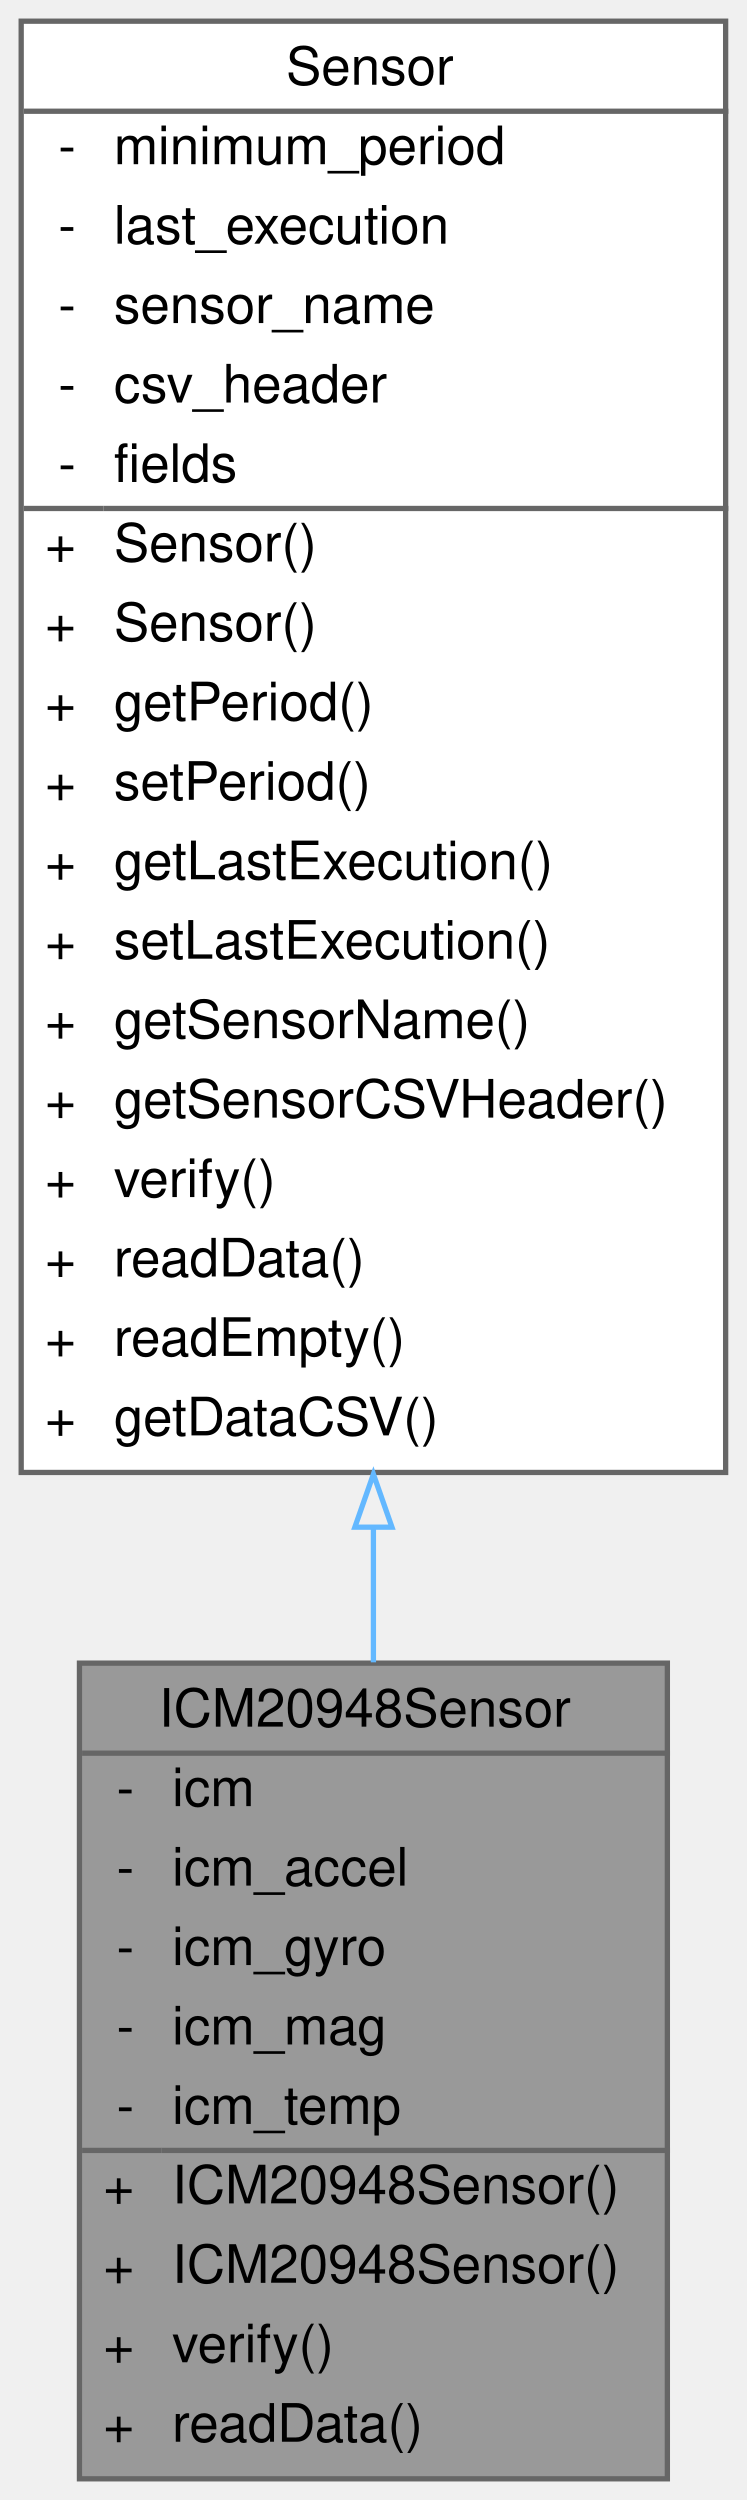
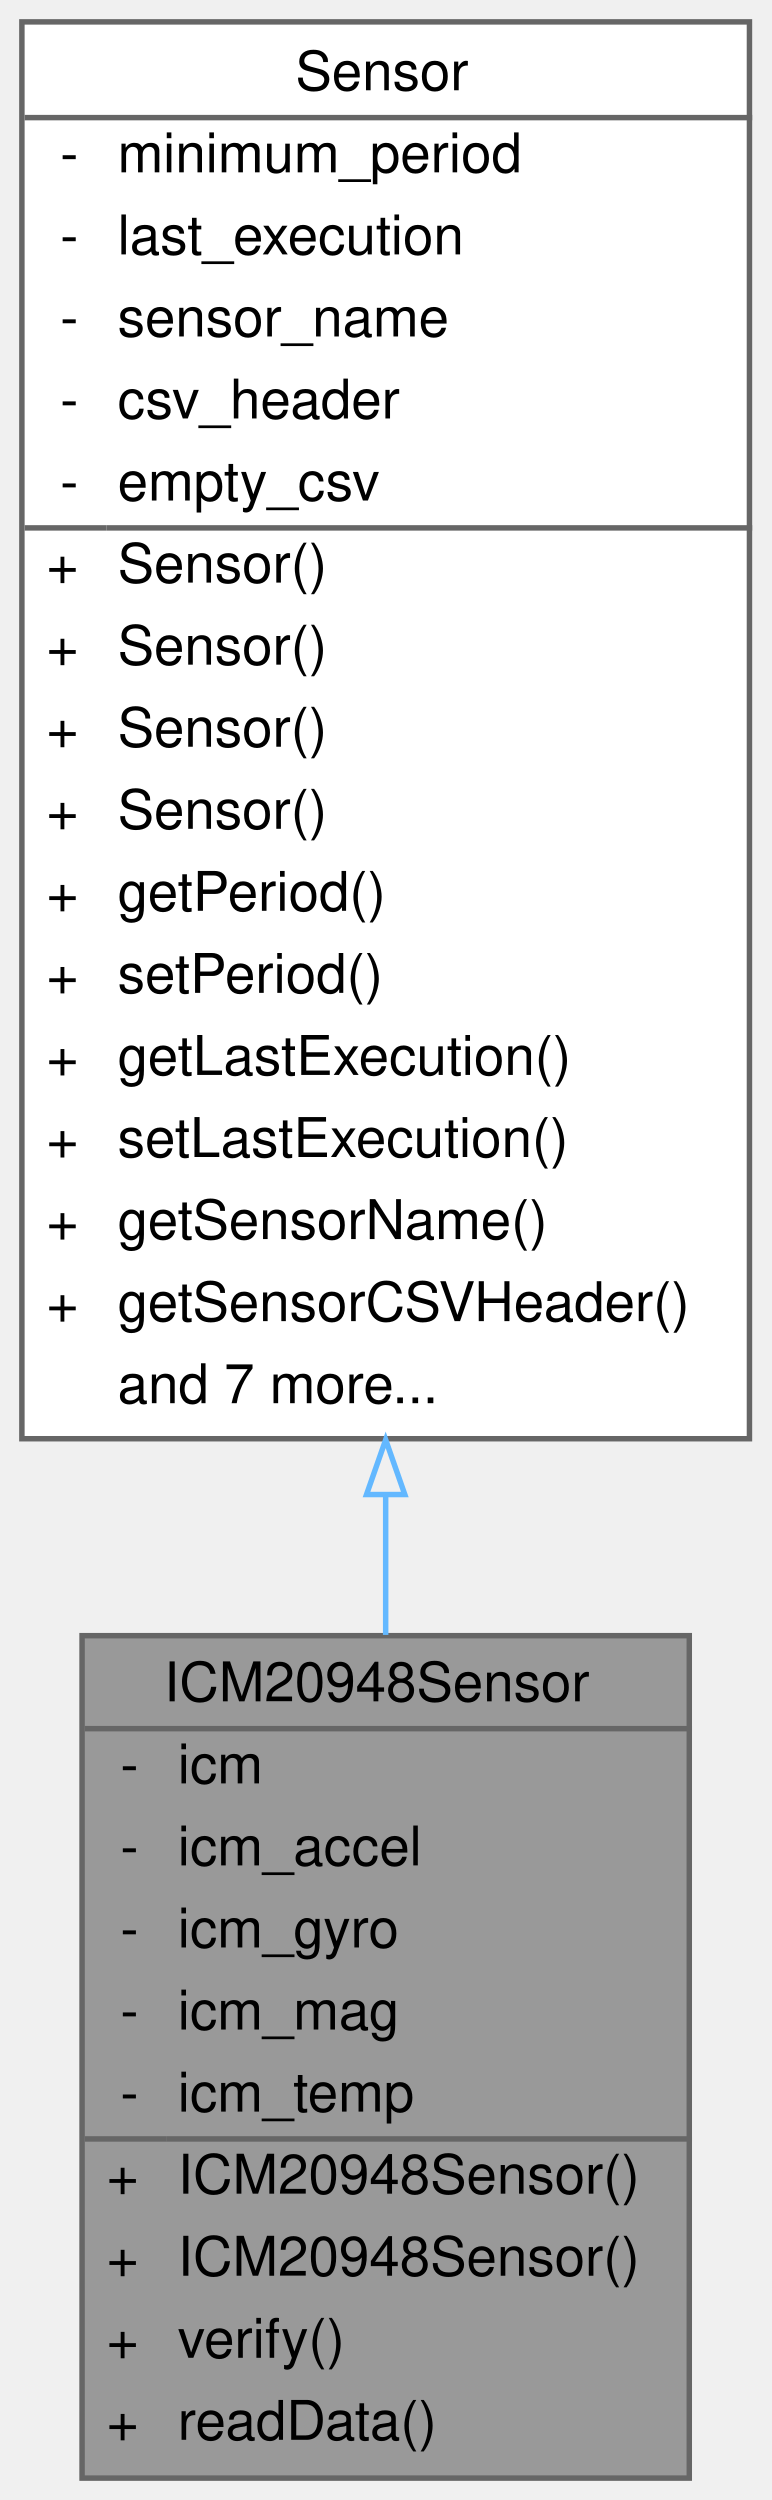
- <svg xmlns="http://www.w3.org/2000/svg" xmlns:xlink="http://www.w3.org/1999/xlink" width="141pt" height="472pt" viewBox="0.00 0.00 141.00 472.00">
-   <g id="graph0" class="graph" transform="scale(1 1) rotate(0) translate(4 468)">
+ <svg xmlns="http://www.w3.org/2000/svg" xmlns:xlink="http://www.w3.org/1999/xlink" width="141pt" height="457pt" viewBox="0.00 0.00 141.00 457.00">
+   <g id="graph0" class="graph" transform="scale(1 1) rotate(0) translate(4 453)">
    <g id="Node000001" class="node">
      <g id="a_Node000001">
        <a xlink:title="Implementation of the Sensor class for the Adafruit ICM20948 (9-axis IMU)">
          <polygon fill="#999999" stroke="transparent" points="122,-154 11,-154 11,0 122,0 122,-154" />
          <text text-anchor="start" x="26" y="-142" font-family="Helvetica,sans-Serif" font-size="10.00">ICM20948Sensor</text>
          <text text-anchor="start" x="18" y="-127" font-family="Helvetica,sans-Serif" font-size="10.00">-</text>
          <text text-anchor="start" x="28.5" y="-127" font-family="Helvetica,sans-Serif" font-size="10.00">icm</text>
          <text text-anchor="start" x="18" y="-112" font-family="Helvetica,sans-Serif" font-size="10.00">-</text>
          <text text-anchor="start" x="28.5" y="-112" font-family="Helvetica,sans-Serif" font-size="10.00">icm_accel</text>
          <text text-anchor="start" x="18" y="-97" font-family="Helvetica,sans-Serif" font-size="10.00">-</text>
          <text text-anchor="start" x="28.5" y="-97" font-family="Helvetica,sans-Serif" font-size="10.00">icm_gyro</text>
          <text text-anchor="start" x="18" y="-82" font-family="Helvetica,sans-Serif" font-size="10.00">-</text>
          <text text-anchor="start" x="28.5" y="-82" font-family="Helvetica,sans-Serif" font-size="10.00">icm_mag</text>
          <text text-anchor="start" x="18" y="-67" font-family="Helvetica,sans-Serif" font-size="10.00">-</text>
          <text text-anchor="start" x="28.5" y="-67" font-family="Helvetica,sans-Serif" font-size="10.00">icm_temp</text>
          <text text-anchor="start" x="15.5" y="-52" font-family="Helvetica,sans-Serif" font-size="10.00">+</text>
          <text text-anchor="start" x="28.5" y="-52" font-family="Helvetica,sans-Serif" font-size="10.00">ICM20948Sensor()</text>
          <text text-anchor="start" x="15.5" y="-37" font-family="Helvetica,sans-Serif" font-size="10.00">+</text>
          <text text-anchor="start" x="28.5" y="-37" font-family="Helvetica,sans-Serif" font-size="10.00">ICM20948Sensor()</text>
          <text text-anchor="start" x="15.5" y="-22" font-family="Helvetica,sans-Serif" font-size="10.00">+</text>
          <text text-anchor="start" x="28.5" y="-22" font-family="Helvetica,sans-Serif" font-size="10.00">verify()</text>
          <text text-anchor="start" x="15.5" y="-7" font-family="Helvetica,sans-Serif" font-size="10.00">+</text>
          <text text-anchor="start" x="28.5" y="-7" font-family="Helvetica,sans-Serif" font-size="10.00">readData()</text>
          <polygon fill="#666666" stroke="#666666" points="11.5,-137 11.5,-137 122.5,-137 122.5,-137 11.5,-137" />
          <polygon fill="#666666" stroke="#666666" points="11.5,-62 11.5,-62 26.5,-62 26.5,-62 11.5,-62" />
          <polygon fill="#666666" stroke="#666666" points="26.5,-62 26.5,-62 122.5,-62 122.5,-62 26.5,-62" />
          <polygon fill="none" stroke="#666666" points="11,0 11,-154 122,-154 122,0 11,0" />
        </a>
      </g>
    </g>
    <g id="Node000002" class="node">
      <g id="a_Node000002">
        <a xlink:href="classSensor.html" target="_top" xlink:title="Parent class for sensor objects.">
-           <polygon fill="white" stroke="transparent" points="133,-464 0,-464 0,-190 133,-190 133,-464" />
-           <text text-anchor="start" x="50" y="-452" font-family="Helvetica,sans-Serif" font-size="10.00">Sensor</text>
-           <text text-anchor="start" x="7" y="-437" font-family="Helvetica,sans-Serif" font-size="10.00">-</text>
-           <text text-anchor="start" x="17.5" y="-437" font-family="Helvetica,sans-Serif" font-size="10.00">minimum_period</text>
-           <text text-anchor="start" x="7" y="-422" font-family="Helvetica,sans-Serif" font-size="10.00">-</text>
-           <text text-anchor="start" x="17.5" y="-422" font-family="Helvetica,sans-Serif" font-size="10.00">last_execution</text>
-           <text text-anchor="start" x="7" y="-407" font-family="Helvetica,sans-Serif" font-size="10.00">-</text>
-           <text text-anchor="start" x="17.5" y="-407" font-family="Helvetica,sans-Serif" font-size="10.00">sensor_name</text>
-           <text text-anchor="start" x="7" y="-392" font-family="Helvetica,sans-Serif" font-size="10.00">-</text>
-           <text text-anchor="start" x="17.5" y="-392" font-family="Helvetica,sans-Serif" font-size="10.00">csv_header</text>
-           <text text-anchor="start" x="7" y="-377" font-family="Helvetica,sans-Serif" font-size="10.00">-</text>
-           <text text-anchor="start" x="17.5" y="-377" font-family="Helvetica,sans-Serif" font-size="10.00">fields</text>
-           <text text-anchor="start" x="4.5" y="-362" font-family="Helvetica,sans-Serif" font-size="10.00">+</text>
-           <text text-anchor="start" x="17.5" y="-362" font-family="Helvetica,sans-Serif" font-size="10.00">Sensor()</text>
-           <text text-anchor="start" x="4.5" y="-347" font-family="Helvetica,sans-Serif" font-size="10.00">+</text>
-           <text text-anchor="start" x="17.5" y="-347" font-family="Helvetica,sans-Serif" font-size="10.00">Sensor()</text>
-           <text text-anchor="start" x="4.5" y="-332" font-family="Helvetica,sans-Serif" font-size="10.00">+</text>
-           <text text-anchor="start" x="17.5" y="-332" font-family="Helvetica,sans-Serif" font-size="10.00">getPeriod()</text>
-           <text text-anchor="start" x="4.5" y="-317" font-family="Helvetica,sans-Serif" font-size="10.00">+</text>
-           <text text-anchor="start" x="17.5" y="-317" font-family="Helvetica,sans-Serif" font-size="10.00">setPeriod()</text>
-           <text text-anchor="start" x="4.5" y="-302" font-family="Helvetica,sans-Serif" font-size="10.00">+</text>
-           <text text-anchor="start" x="17.5" y="-302" font-family="Helvetica,sans-Serif" font-size="10.00">getLastExecution()</text>
-           <text text-anchor="start" x="4.5" y="-287" font-family="Helvetica,sans-Serif" font-size="10.00">+</text>
-           <text text-anchor="start" x="17.5" y="-287" font-family="Helvetica,sans-Serif" font-size="10.00">setLastExecution()</text>
-           <text text-anchor="start" x="4.5" y="-272" font-family="Helvetica,sans-Serif" font-size="10.00">+</text>
-           <text text-anchor="start" x="17.5" y="-272" font-family="Helvetica,sans-Serif" font-size="10.00">getSensorName()</text>
-           <text text-anchor="start" x="4.5" y="-257" font-family="Helvetica,sans-Serif" font-size="10.00">+</text>
-           <text text-anchor="start" x="17.5" y="-257" font-family="Helvetica,sans-Serif" font-size="10.00">getSensorCSVHeader()</text>
-           <text text-anchor="start" x="4.5" y="-242" font-family="Helvetica,sans-Serif" font-size="10.00">+</text>
-           <text text-anchor="start" x="17.5" y="-242" font-family="Helvetica,sans-Serif" font-size="10.00">verify()</text>
-           <text text-anchor="start" x="4.5" y="-227" font-family="Helvetica,sans-Serif" font-size="10.00">+</text>
-           <text text-anchor="start" x="17.5" y="-227" font-family="Helvetica,sans-Serif" font-size="10.00">readData()</text>
-           <text text-anchor="start" x="4.5" y="-212" font-family="Helvetica,sans-Serif" font-size="10.00">+</text>
-           <text text-anchor="start" x="17.5" y="-212" font-family="Helvetica,sans-Serif" font-size="10.00">readEmpty()</text>
-           <text text-anchor="start" x="4.5" y="-197" font-family="Helvetica,sans-Serif" font-size="10.00">+</text>
-           <text text-anchor="start" x="17.5" y="-197" font-family="Helvetica,sans-Serif" font-size="10.00">getDataCSV()</text>
-           <polygon fill="#666666" stroke="#666666" points="0.5,-447 0.5,-447 133.5,-447 133.5,-447 0.5,-447" />
-           <polygon fill="#666666" stroke="#666666" points="0.5,-372 0.5,-372 15.5,-372 15.5,-372 0.5,-372" />
-           <polygon fill="#666666" stroke="#666666" points="15.5,-372 15.5,-372 133.5,-372 133.5,-372 15.5,-372" />
-           <polygon fill="none" stroke="#666666" points="0,-190 0,-464 133,-464 133,-190 0,-190" />
+           <polygon fill="white" stroke="transparent" points="133,-449 0,-449 0,-190 133,-190 133,-449" />
+           <text text-anchor="start" x="50" y="-436.5" font-family="Helvetica,sans-Serif" font-size="10.00">Sensor</text>
+           <text text-anchor="start" x="7" y="-421.5" font-family="Helvetica,sans-Serif" font-size="10.00">-</text>
+           <text text-anchor="start" x="17.5" y="-421.5" font-family="Helvetica,sans-Serif" font-size="10.00">minimum_period</text>
+           <text text-anchor="start" x="7" y="-406.5" font-family="Helvetica,sans-Serif" font-size="10.00">-</text>
+           <text text-anchor="start" x="17.5" y="-406.5" font-family="Helvetica,sans-Serif" font-size="10.00">last_execution</text>
+           <text text-anchor="start" x="7" y="-391.5" font-family="Helvetica,sans-Serif" font-size="10.00">-</text>
+           <text text-anchor="start" x="17.5" y="-391.5" font-family="Helvetica,sans-Serif" font-size="10.00">sensor_name</text>
+           <text text-anchor="start" x="7" y="-376.5" font-family="Helvetica,sans-Serif" font-size="10.00">-</text>
+           <text text-anchor="start" x="17.5" y="-376.5" font-family="Helvetica,sans-Serif" font-size="10.00">csv_header</text>
+           <text text-anchor="start" x="7" y="-361.5" font-family="Helvetica,sans-Serif" font-size="10.00">-</text>
+           <text text-anchor="start" x="17.5" y="-361.5" font-family="Helvetica,sans-Serif" font-size="10.00">empty_csv</text>
+           <text text-anchor="start" x="4.5" y="-346.5" font-family="Helvetica,sans-Serif" font-size="10.00">+</text>
+           <text text-anchor="start" x="17.5" y="-346.5" font-family="Helvetica,sans-Serif" font-size="10.00">Sensor()</text>
+           <text text-anchor="start" x="4.5" y="-331.5" font-family="Helvetica,sans-Serif" font-size="10.00">+</text>
+           <text text-anchor="start" x="17.5" y="-331.5" font-family="Helvetica,sans-Serif" font-size="10.00">Sensor()</text>
+           <text text-anchor="start" x="4.5" y="-316.5" font-family="Helvetica,sans-Serif" font-size="10.00">+</text>
+           <text text-anchor="start" x="17.5" y="-316.5" font-family="Helvetica,sans-Serif" font-size="10.00">Sensor()</text>
+           <text text-anchor="start" x="4.5" y="-301.5" font-family="Helvetica,sans-Serif" font-size="10.00">+</text>
+           <text text-anchor="start" x="17.5" y="-301.5" font-family="Helvetica,sans-Serif" font-size="10.00">Sensor()</text>
+           <text text-anchor="start" x="4.5" y="-286.5" font-family="Helvetica,sans-Serif" font-size="10.00">+</text>
+           <text text-anchor="start" x="17.5" y="-286.5" font-family="Helvetica,sans-Serif" font-size="10.00">getPeriod()</text>
+           <text text-anchor="start" x="4.5" y="-271.5" font-family="Helvetica,sans-Serif" font-size="10.00">+</text>
+           <text text-anchor="start" x="17.5" y="-271.5" font-family="Helvetica,sans-Serif" font-size="10.00">setPeriod()</text>
+           <text text-anchor="start" x="4.5" y="-256.5" font-family="Helvetica,sans-Serif" font-size="10.00">+</text>
+           <text text-anchor="start" x="17.5" y="-256.5" font-family="Helvetica,sans-Serif" font-size="10.00">getLastExecution()</text>
+           <text text-anchor="start" x="4.5" y="-241.5" font-family="Helvetica,sans-Serif" font-size="10.00">+</text>
+           <text text-anchor="start" x="17.5" y="-241.5" font-family="Helvetica,sans-Serif" font-size="10.00">setLastExecution()</text>
+           <text text-anchor="start" x="4.5" y="-226.5" font-family="Helvetica,sans-Serif" font-size="10.00">+</text>
+           <text text-anchor="start" x="17.5" y="-226.5" font-family="Helvetica,sans-Serif" font-size="10.00">getSensorName()</text>
+           <text text-anchor="start" x="4.5" y="-211.5" font-family="Helvetica,sans-Serif" font-size="10.00">+</text>
+           <text text-anchor="start" x="17.5" y="-211.5" font-family="Helvetica,sans-Serif" font-size="10.00">getSensorCSVHeader()</text>
+           <text text-anchor="start" x="17.5" y="-196.5" font-family="Helvetica,sans-Serif" font-size="10.00">and 7 more...</text>
+           <polygon fill="#666666" stroke="#666666" points="0.5,-431.5 0.5,-431.5 133.5,-431.5 133.5,-431.5 0.5,-431.5" />
+           <polygon fill="#666666" stroke="#666666" points="0.5,-356.5 0.5,-356.5 15.5,-356.5 15.5,-356.5 0.5,-356.5" />
+           <polygon fill="#666666" stroke="#666666" points="15.5,-356.5 15.5,-356.5 133.5,-356.5 133.5,-356.5 15.5,-356.5" />
+           <polygon fill="none" stroke="#666666" points="0,-190 0,-449 133,-449 133,-190 0,-190" />
        </a>
      </g>
    </g>
    <g id="edge1_Node000001_Node000002" class="edge">
      <g id="a_edge1_Node000001_Node000002">
        <a xlink:title=" ">
-           <path fill="none" stroke="#63b8ff" d="M66.5,-179.46C66.5,-170.81 66.5,-162.32 66.5,-154.15" />
-           <polygon fill="none" stroke="#63b8ff" points="63,-179.67 66.5,-189.67 70,-179.67 63,-179.67" />
+           <path fill="none" stroke="#63b8ff" d="M66.5,-179.57C66.5,-170.89 66.5,-162.35 66.5,-154.13" />
+           <polygon fill="none" stroke="#63b8ff" points="63,-179.8 66.5,-189.8 70,-179.8 63,-179.8" />
        </a>
      </g>
    </g>
  </g>
</svg>
